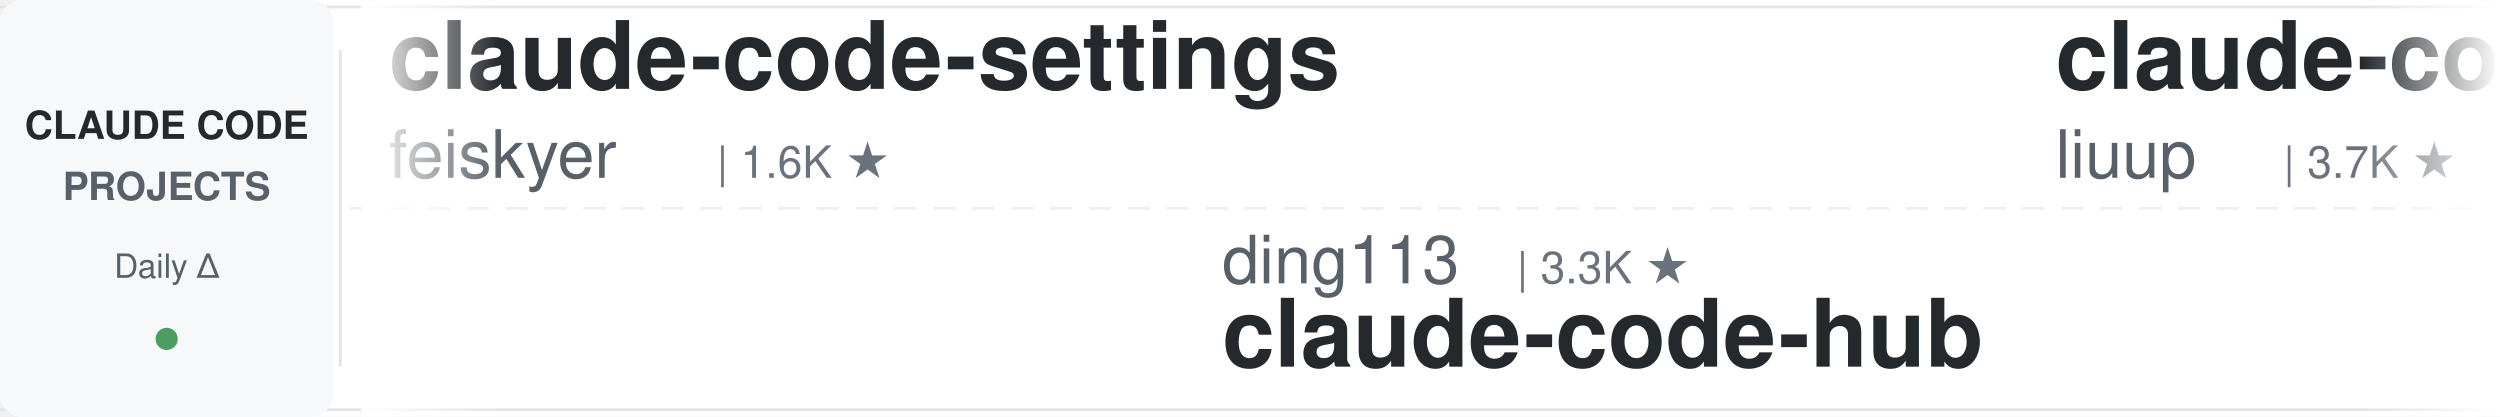
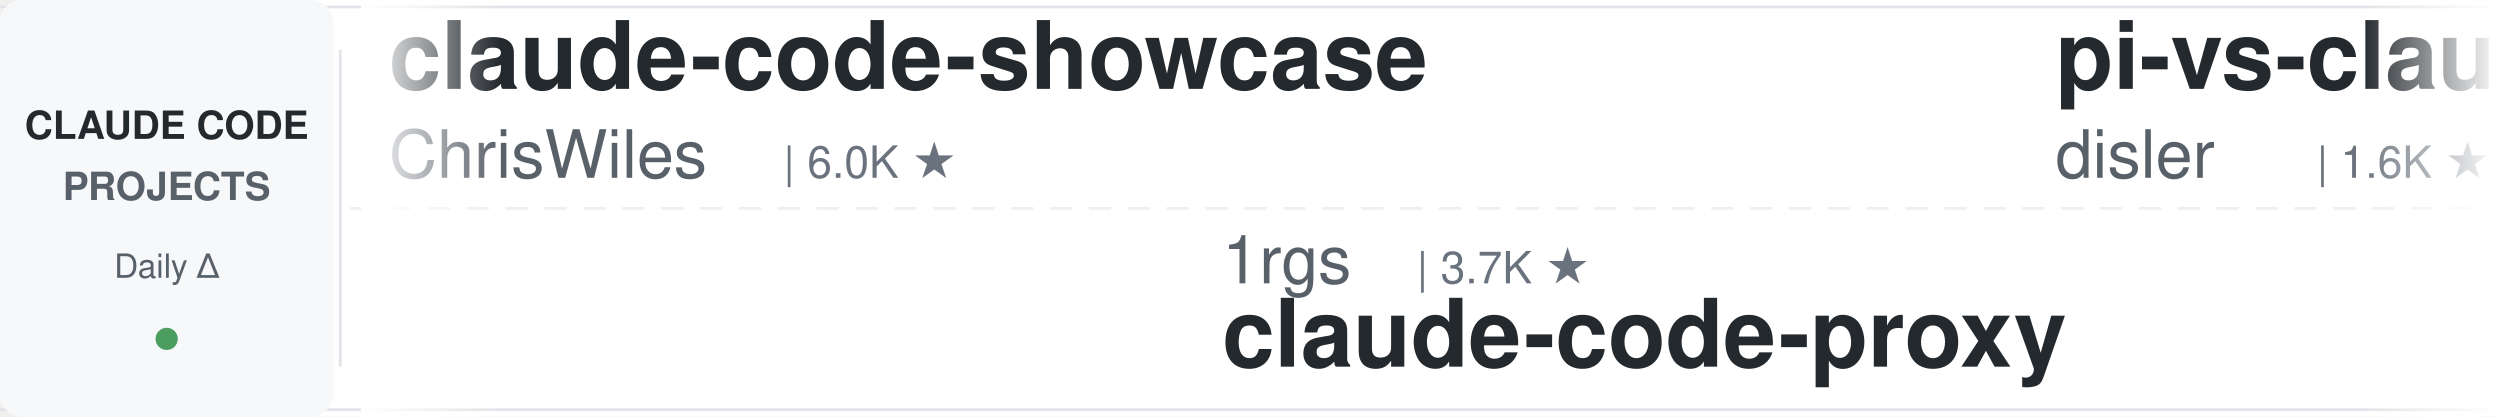
<svg xmlns="http://www.w3.org/2000/svg" width="900" height="150">
  <defs>
    <linearGradient id="leftFade" x1="0%" y1="0%" x2="100%" y2="0%">
      <stop offset="0%" style="stop-color:#ffffff;stop-opacity:1" />
      <stop offset="100%" style="stop-color:#ffffff;stop-opacity:0" />
    </linearGradient>
    <linearGradient id="rightFade" x1="0%" y1="0%" x2="100%" y2="0%">
      <stop offset="0%" style="stop-color:#ffffff;stop-opacity:0" />
      <stop offset="100%" style="stop-color:#ffffff;stop-opacity:1" />
    </linearGradient>
  </defs>
  <rect width="900" height="150" fill="#ffffff" rx="8" />
  <rect x="0" y="2" width="900" height="1" fill="#e1e4e8" />
  <rect x="0" y="147" width="900" height="1" fill="#e1e4e8" />
  <line x1="0" y1="75" x2="900" y2="75" stroke="#e1e4e8" stroke-width="1" stroke-dasharray="8 6" opacity="0.6" />
  <rect x="0" y="0" width="120" height="150" fill="#f6f8fa" rx="8" />
  <text x="60" y="50" font-family="-apple-system, BlinkMacSystemFont, 'Segoe UI', Helvetica, Arial, sans-serif" font-size="14" font-weight="600" fill="#24292e" text-anchor="middle">CLAUDE CODE</text>
  <text x="60" y="72" font-family="-apple-system, BlinkMacSystemFont, 'Segoe UI', Helvetica, Arial, sans-serif" font-size="14" font-weight="600" fill="#586069" text-anchor="middle">PROJECTS</text>
  <text x="60" y="100" font-family="-apple-system, BlinkMacSystemFont, 'Segoe UI', Helvetica, Arial, sans-serif" font-size="12" font-weight="500" fill="#586069" text-anchor="middle">Daily Δ</text>
  <circle cx="60" cy="122" r="4" fill="#22863a" opacity="0.8" />
  <rect x="122" y="18" width="1" height="114" fill="#e1e4e8" />
  <clipPath id="tickerClip">
    <rect x="130" y="0" width="770" height="150" />
  </clipPath>
  <g clip-path="url(#tickerClip)">
    <g id="tickerItems">
      <animateTransform attributeName="transform" attributeType="XML" type="translate" from="0 0" to="-3000 0" dur="54s" repeatCount="indefinite" />
      <g transform="translate(0, 0)">
-         <text x="140" y="32" font-family="-apple-system, BlinkMacSystemFont, 'Segoe UI', Helvetica, Arial, sans-serif" font-size="34" font-weight="600" fill="#24292e">claude-code-settings</text>
-         <text x="140" y="64" font-family="-apple-system, BlinkMacSystemFont, 'Segoe UI', Helvetica, Arial, sans-serif" font-size="24" font-weight="400" fill="#586069">feiskyer</text>
-         <text x="258" y="64" font-family="-apple-system, BlinkMacSystemFont, 'Segoe UI', Helvetica, Arial, sans-serif" font-size="16" font-weight="500" fill="#6a737d">| 1.6K ★</text>
+         <text x="140" y="32" font-family="-apple-system, BlinkMacSystemFont, 'Segoe UI', Helvetica, Arial, sans-serif" font-size="34" font-weight="600" fill="#24292e">claude-code-showcase</text>
+         <text x="140" y="64" font-family="-apple-system, BlinkMacSystemFont, 'Segoe UI', Helvetica, Arial, sans-serif" font-size="24" font-weight="400" fill="#586069">ChrisWiles</text>
+         <text x="282" y="64" font-family="-apple-system, BlinkMacSystemFont, 'Segoe UI', Helvetica, Arial, sans-serif" font-size="16" font-weight="500" fill="#6a737d">| 6.0K ★</text>
      </g>
      <g transform="translate(300, 0)">
-         <text x="140" y="102" font-family="-apple-system, BlinkMacSystemFont, 'Segoe UI', Helvetica, Arial, sans-serif" font-size="24" font-weight="400" fill="#586069">ding113</text>
-         <text x="246" y="102" font-family="-apple-system, BlinkMacSystemFont, 'Segoe UI', Helvetica, Arial, sans-serif" font-size="16" font-weight="500" fill="#6a737d">| 3.3K ★</text>
-         <text x="140" y="132" font-family="-apple-system, BlinkMacSystemFont, 'Segoe UI', Helvetica, Arial, sans-serif" font-size="34" font-weight="600" fill="#24292e">claude-code-hub</text>
+         <text x="140" y="102" font-family="-apple-system, BlinkMacSystemFont, 'Segoe UI', Helvetica, Arial, sans-serif" font-size="24" font-weight="400" fill="#586069">1rgs</text>
+         <text x="210" y="102" font-family="-apple-system, BlinkMacSystemFont, 'Segoe UI', Helvetica, Arial, sans-serif" font-size="16" font-weight="500" fill="#6a737d">| 3.7K ★</text>
+         <text x="140" y="132" font-family="-apple-system, BlinkMacSystemFont, 'Segoe UI', Helvetica, Arial, sans-serif" font-size="34" font-weight="600" fill="#24292e">claude-code-proxy</text>
      </g>
      <g transform="translate(600, 0)">
-         <text x="140" y="32" font-family="-apple-system, BlinkMacSystemFont, 'Segoe UI', Helvetica, Arial, sans-serif" font-size="34" font-weight="600" fill="#24292e">claude-code-analysis</text>
-         <text x="140" y="64" font-family="-apple-system, BlinkMacSystemFont, 'Segoe UI', Helvetica, Arial, sans-serif" font-size="24" font-weight="400" fill="#586069">liuup</text>
-         <text x="222" y="64" font-family="-apple-system, BlinkMacSystemFont, 'Segoe UI', Helvetica, Arial, sans-serif" font-size="16" font-weight="500" fill="#6a737d">| 3.7K ★</text>
+         <text x="140" y="32" font-family="-apple-system, BlinkMacSystemFont, 'Segoe UI', Helvetica, Arial, sans-serif" font-size="34" font-weight="600" fill="#24292e">pi-vs-claude-code</text>
+         <text x="140" y="64" font-family="-apple-system, BlinkMacSystemFont, 'Segoe UI', Helvetica, Arial, sans-serif" font-size="24" font-weight="400" fill="#586069">disler</text>
+         <text x="234" y="64" font-family="-apple-system, BlinkMacSystemFont, 'Segoe UI', Helvetica, Arial, sans-serif" font-size="16" font-weight="500" fill="#6a737d">| 1.6K ★</text>
      </g>
      <g transform="translate(900, 0)">
-         <text x="140" y="102" font-family="-apple-system, BlinkMacSystemFont, 'Segoe UI', Helvetica, Arial, sans-serif" font-size="24" font-weight="400" fill="#586069">frankbria</text>
-         <text x="270" y="102" font-family="-apple-system, BlinkMacSystemFont, 'Segoe UI', Helvetica, Arial, sans-serif" font-size="16" font-weight="500" fill="#6a737d">| 9.6K ★</text>
-         <text x="140" y="132" font-family="-apple-system, BlinkMacSystemFont, 'Segoe UI', Helvetica, Arial, sans-serif" font-size="34" font-weight="600" fill="#24292e">ralph-claude-code</text>
+         <text x="140" y="102" font-family="-apple-system, BlinkMacSystemFont, 'Segoe UI', Helvetica, Arial, sans-serif" font-size="24" font-weight="400" fill="#586069">luongnv89</text>
+         <text x="270" y="102" font-family="-apple-system, BlinkMacSystemFont, 'Segoe UI', Helvetica, Arial, sans-serif" font-size="16" font-weight="500" fill="#6a737d">| 40.8K ★</text>
+         <text x="140" y="132" font-family="-apple-system, BlinkMacSystemFont, 'Segoe UI', Helvetica, Arial, sans-serif" font-size="34" font-weight="600" fill="#24292e">claude-howto</text>
      </g>
      <g transform="translate(1200, 0)">
-         <text x="140" y="32" font-family="-apple-system, BlinkMacSystemFont, 'Segoe UI', Helvetica, Arial, sans-serif" font-size="34" font-weight="600" fill="#24292e">andrej-karpathy-skills</text>
-         <text x="140" y="64" font-family="-apple-system, BlinkMacSystemFont, 'Segoe UI', Helvetica, Arial, sans-serif" font-size="24" font-weight="400" fill="#586069">multica-ai</text>
-         <text x="282" y="64" font-family="-apple-system, BlinkMacSystemFont, 'Segoe UI', Helvetica, Arial, sans-serif" font-size="16" font-weight="500" fill="#6a737d">| 198.7K ★</text>
+         <text x="140" y="32" font-family="-apple-system, BlinkMacSystemFont, 'Segoe UI', Helvetica, Arial, sans-serif" font-size="34" font-weight="600" fill="#24292e">claude-code-source</text>
+         <text x="140" y="64" font-family="-apple-system, BlinkMacSystemFont, 'Segoe UI', Helvetica, Arial, sans-serif" font-size="24" font-weight="400" fill="#586069">AprilNEA</text>
+         <text x="258" y="64" font-family="-apple-system, BlinkMacSystemFont, 'Segoe UI', Helvetica, Arial, sans-serif" font-size="16" font-weight="500" fill="#6a737d">| 394 ★</text>
      </g>
      <g transform="translate(1500, 0)">
-         <text x="140" y="102" font-family="-apple-system, BlinkMacSystemFont, 'Segoe UI', Helvetica, Arial, sans-serif" font-size="24" font-weight="400" fill="#586069">digitalsamba</text>
-         <text x="306" y="102" font-family="-apple-system, BlinkMacSystemFont, 'Segoe UI', Helvetica, Arial, sans-serif" font-size="16" font-weight="500" fill="#6a737d">| 1.9K ★</text>
-         <text x="140" y="132" font-family="-apple-system, BlinkMacSystemFont, 'Segoe UI', Helvetica, Arial, sans-serif" font-size="34" font-weight="600" fill="#24292e">claude-code-video-toolki...</text>
+         <text x="140" y="102" font-family="-apple-system, BlinkMacSystemFont, 'Segoe UI', Helvetica, Arial, sans-serif" font-size="24" font-weight="400" fill="#586069">disler</text>
+         <text x="234" y="102" font-family="-apple-system, BlinkMacSystemFont, 'Segoe UI', Helvetica, Arial, sans-serif" font-size="16" font-weight="500" fill="#6a737d">| 3.9K ★</text>
+         <text x="140" y="132" font-family="-apple-system, BlinkMacSystemFont, 'Segoe UI', Helvetica, Arial, sans-serif" font-size="34" font-weight="600" fill="#24292e">claude-code-hooks-master...</text>
      </g>
      <g transform="translate(1800, 0)">
-         <text x="140" y="32" font-family="-apple-system, BlinkMacSystemFont, 'Segoe UI', Helvetica, Arial, sans-serif" font-size="34" font-weight="600" fill="#24292e">claude-code-reverse</text>
-         <text x="140" y="64" font-family="-apple-system, BlinkMacSystemFont, 'Segoe UI', Helvetica, Arial, sans-serif" font-size="24" font-weight="400" fill="#586069">Yuyz0112</text>
-         <text x="258" y="64" font-family="-apple-system, BlinkMacSystemFont, 'Segoe UI', Helvetica, Arial, sans-serif" font-size="16" font-weight="500" fill="#6a737d">| 2.4K ★</text>
+         <text x="140" y="32" font-family="-apple-system, BlinkMacSystemFont, 'Segoe UI', Helvetica, Arial, sans-serif" font-size="34" font-weight="600" fill="#24292e">claude-code-guide</text>
+         <text x="140" y="64" font-family="-apple-system, BlinkMacSystemFont, 'Segoe UI', Helvetica, Arial, sans-serif" font-size="24" font-weight="400" fill="#586069">Cranot</text>
+         <text x="234" y="64" font-family="-apple-system, BlinkMacSystemFont, 'Segoe UI', Helvetica, Arial, sans-serif" font-size="16" font-weight="500" fill="#6a737d">| 2.9K ★</text>
      </g>
      <g transform="translate(2100, 0)">
-         <text x="140" y="102" font-family="-apple-system, BlinkMacSystemFont, 'Segoe UI', Helvetica, Arial, sans-serif" font-size="24" font-weight="400" fill="#586069">Windy3f3f3f3f</text>
-         <text x="318" y="102" font-family="-apple-system, BlinkMacSystemFont, 'Segoe UI', Helvetica, Arial, sans-serif" font-size="16" font-weight="500" fill="#6a737d">| 3.4K ★</text>
-         <text x="140" y="132" font-family="-apple-system, BlinkMacSystemFont, 'Segoe UI', Helvetica, Arial, sans-serif" font-size="34" font-weight="600" fill="#24292e">how-claude-code-works</text>
+         <text x="140" y="102" font-family="-apple-system, BlinkMacSystemFont, 'Segoe UI', Helvetica, Arial, sans-serif" font-size="24" font-weight="400" fill="#586069">ponponon</text>
+         <text x="258" y="102" font-family="-apple-system, BlinkMacSystemFont, 'Segoe UI', Helvetica, Arial, sans-serif" font-size="16" font-weight="500" fill="#6a737d">| 2.3K ★</text>
+         <text x="140" y="132" font-family="-apple-system, BlinkMacSystemFont, 'Segoe UI', Helvetica, Arial, sans-serif" font-size="34" font-weight="600" fill="#24292e">claude_code_src</text>
      </g>
      <g transform="translate(2400, 0)">
-         <text x="140" y="32" font-family="-apple-system, BlinkMacSystemFont, 'Segoe UI', Helvetica, Arial, sans-serif" font-size="34" font-weight="600" fill="#24292e">claude-code-workflows</text>
-         <text x="140" y="64" font-family="-apple-system, BlinkMacSystemFont, 'Segoe UI', Helvetica, Arial, sans-serif" font-size="24" font-weight="400" fill="#586069">OneRedOak</text>
-         <text x="270" y="64" font-family="-apple-system, BlinkMacSystemFont, 'Segoe UI', Helvetica, Arial, sans-serif" font-size="16" font-weight="500" fill="#6a737d">| 3.9K ★</text>
+         <text x="140" y="32" font-family="-apple-system, BlinkMacSystemFont, 'Segoe UI', Helvetica, Arial, sans-serif" font-size="34" font-weight="600" fill="#24292e">oh-my-claudecode</text>
+         <text x="140" y="64" font-family="-apple-system, BlinkMacSystemFont, 'Segoe UI', Helvetica, Arial, sans-serif" font-size="24" font-weight="400" fill="#586069">Yeachan-Heo</text>
+         <text x="294" y="64" font-family="-apple-system, BlinkMacSystemFont, 'Segoe UI', Helvetica, Arial, sans-serif" font-size="16" font-weight="500" fill="#6a737d">| 38.3K ★</text>
      </g>
      <g transform="translate(2700, 0)">
-         <text x="140" y="102" font-family="-apple-system, BlinkMacSystemFont, 'Segoe UI', Helvetica, Arial, sans-serif" font-size="24" font-weight="400" fill="#586069">andrew-kramer-inno</text>
-         <text x="378" y="102" font-family="-apple-system, BlinkMacSystemFont, 'Segoe UI', Helvetica, Arial, sans-serif" font-size="16" font-weight="500" fill="#6a737d">| 593 ★</text>
-         <text x="140" y="132" font-family="-apple-system, BlinkMacSystemFont, 'Segoe UI', Helvetica, Arial, sans-serif" font-size="34" font-weight="600" fill="#24292e">claude-code-source-build</text>
+         <text x="140" y="102" font-family="-apple-system, BlinkMacSystemFont, 'Segoe UI', Helvetica, Arial, sans-serif" font-size="24" font-weight="400" fill="#586069">https-deeplearning-ai</text>
+         <text x="414" y="102" font-family="-apple-system, BlinkMacSystemFont, 'Segoe UI', Helvetica, Arial, sans-serif" font-size="16" font-weight="500" fill="#6a737d">| 537 ★</text>
+         <text x="140" y="132" font-family="-apple-system, BlinkMacSystemFont, 'Segoe UI', Helvetica, Arial, sans-serif" font-size="34" font-weight="600" fill="#24292e">sc-claude-code-files</text>
      </g>
      <g transform="translate(3000, 0)">
-         <text x="140" y="32" font-family="-apple-system, BlinkMacSystemFont, 'Segoe UI', Helvetica, Arial, sans-serif" font-size="34" font-weight="600" fill="#24292e">claude-code-settings</text>
-         <text x="140" y="64" font-family="-apple-system, BlinkMacSystemFont, 'Segoe UI', Helvetica, Arial, sans-serif" font-size="24" font-weight="400" fill="#586069">feiskyer</text>
-         <text x="258" y="64" font-family="-apple-system, BlinkMacSystemFont, 'Segoe UI', Helvetica, Arial, sans-serif" font-size="16" font-weight="500" fill="#6a737d">| 1.6K ★</text>
+         <text x="140" y="32" font-family="-apple-system, BlinkMacSystemFont, 'Segoe UI', Helvetica, Arial, sans-serif" font-size="34" font-weight="600" fill="#24292e">claude-code-showcase</text>
+         <text x="140" y="64" font-family="-apple-system, BlinkMacSystemFont, 'Segoe UI', Helvetica, Arial, sans-serif" font-size="24" font-weight="400" fill="#586069">ChrisWiles</text>
+         <text x="282" y="64" font-family="-apple-system, BlinkMacSystemFont, 'Segoe UI', Helvetica, Arial, sans-serif" font-size="16" font-weight="500" fill="#6a737d">| 6.0K ★</text>
      </g>
      <g transform="translate(3300, 0)">
-         <text x="140" y="102" font-family="-apple-system, BlinkMacSystemFont, 'Segoe UI', Helvetica, Arial, sans-serif" font-size="24" font-weight="400" fill="#586069">ding113</text>
-         <text x="246" y="102" font-family="-apple-system, BlinkMacSystemFont, 'Segoe UI', Helvetica, Arial, sans-serif" font-size="16" font-weight="500" fill="#6a737d">| 3.3K ★</text>
-         <text x="140" y="132" font-family="-apple-system, BlinkMacSystemFont, 'Segoe UI', Helvetica, Arial, sans-serif" font-size="34" font-weight="600" fill="#24292e">claude-code-hub</text>
+         <text x="140" y="102" font-family="-apple-system, BlinkMacSystemFont, 'Segoe UI', Helvetica, Arial, sans-serif" font-size="24" font-weight="400" fill="#586069">1rgs</text>
+         <text x="210" y="102" font-family="-apple-system, BlinkMacSystemFont, 'Segoe UI', Helvetica, Arial, sans-serif" font-size="16" font-weight="500" fill="#6a737d">| 3.7K ★</text>
+         <text x="140" y="132" font-family="-apple-system, BlinkMacSystemFont, 'Segoe UI', Helvetica, Arial, sans-serif" font-size="34" font-weight="600" fill="#24292e">claude-code-proxy</text>
      </g>
      <g transform="translate(3600, 0)">
-         <text x="140" y="32" font-family="-apple-system, BlinkMacSystemFont, 'Segoe UI', Helvetica, Arial, sans-serif" font-size="34" font-weight="600" fill="#24292e">claude-code-analysis</text>
-         <text x="140" y="64" font-family="-apple-system, BlinkMacSystemFont, 'Segoe UI', Helvetica, Arial, sans-serif" font-size="24" font-weight="400" fill="#586069">liuup</text>
-         <text x="222" y="64" font-family="-apple-system, BlinkMacSystemFont, 'Segoe UI', Helvetica, Arial, sans-serif" font-size="16" font-weight="500" fill="#6a737d">| 3.7K ★</text>
+         <text x="140" y="32" font-family="-apple-system, BlinkMacSystemFont, 'Segoe UI', Helvetica, Arial, sans-serif" font-size="34" font-weight="600" fill="#24292e">pi-vs-claude-code</text>
+         <text x="140" y="64" font-family="-apple-system, BlinkMacSystemFont, 'Segoe UI', Helvetica, Arial, sans-serif" font-size="24" font-weight="400" fill="#586069">disler</text>
+         <text x="234" y="64" font-family="-apple-system, BlinkMacSystemFont, 'Segoe UI', Helvetica, Arial, sans-serif" font-size="16" font-weight="500" fill="#6a737d">| 1.6K ★</text>
      </g>
      <g transform="translate(3900, 0)">
-         <text x="140" y="102" font-family="-apple-system, BlinkMacSystemFont, 'Segoe UI', Helvetica, Arial, sans-serif" font-size="24" font-weight="400" fill="#586069">frankbria</text>
-         <text x="270" y="102" font-family="-apple-system, BlinkMacSystemFont, 'Segoe UI', Helvetica, Arial, sans-serif" font-size="16" font-weight="500" fill="#6a737d">| 9.6K ★</text>
-         <text x="140" y="132" font-family="-apple-system, BlinkMacSystemFont, 'Segoe UI', Helvetica, Arial, sans-serif" font-size="34" font-weight="600" fill="#24292e">ralph-claude-code</text>
+         <text x="140" y="102" font-family="-apple-system, BlinkMacSystemFont, 'Segoe UI', Helvetica, Arial, sans-serif" font-size="24" font-weight="400" fill="#586069">luongnv89</text>
+         <text x="270" y="102" font-family="-apple-system, BlinkMacSystemFont, 'Segoe UI', Helvetica, Arial, sans-serif" font-size="16" font-weight="500" fill="#6a737d">| 40.8K ★</text>
+         <text x="140" y="132" font-family="-apple-system, BlinkMacSystemFont, 'Segoe UI', Helvetica, Arial, sans-serif" font-size="34" font-weight="600" fill="#24292e">claude-howto</text>
      </g>
    </g>
  </g>
  <rect x="130" y="0" width="50" height="150" fill="url(#leftFade)" />
  <rect x="850" y="0" width="50" height="150" fill="url(#rightFade)" />
</svg>
